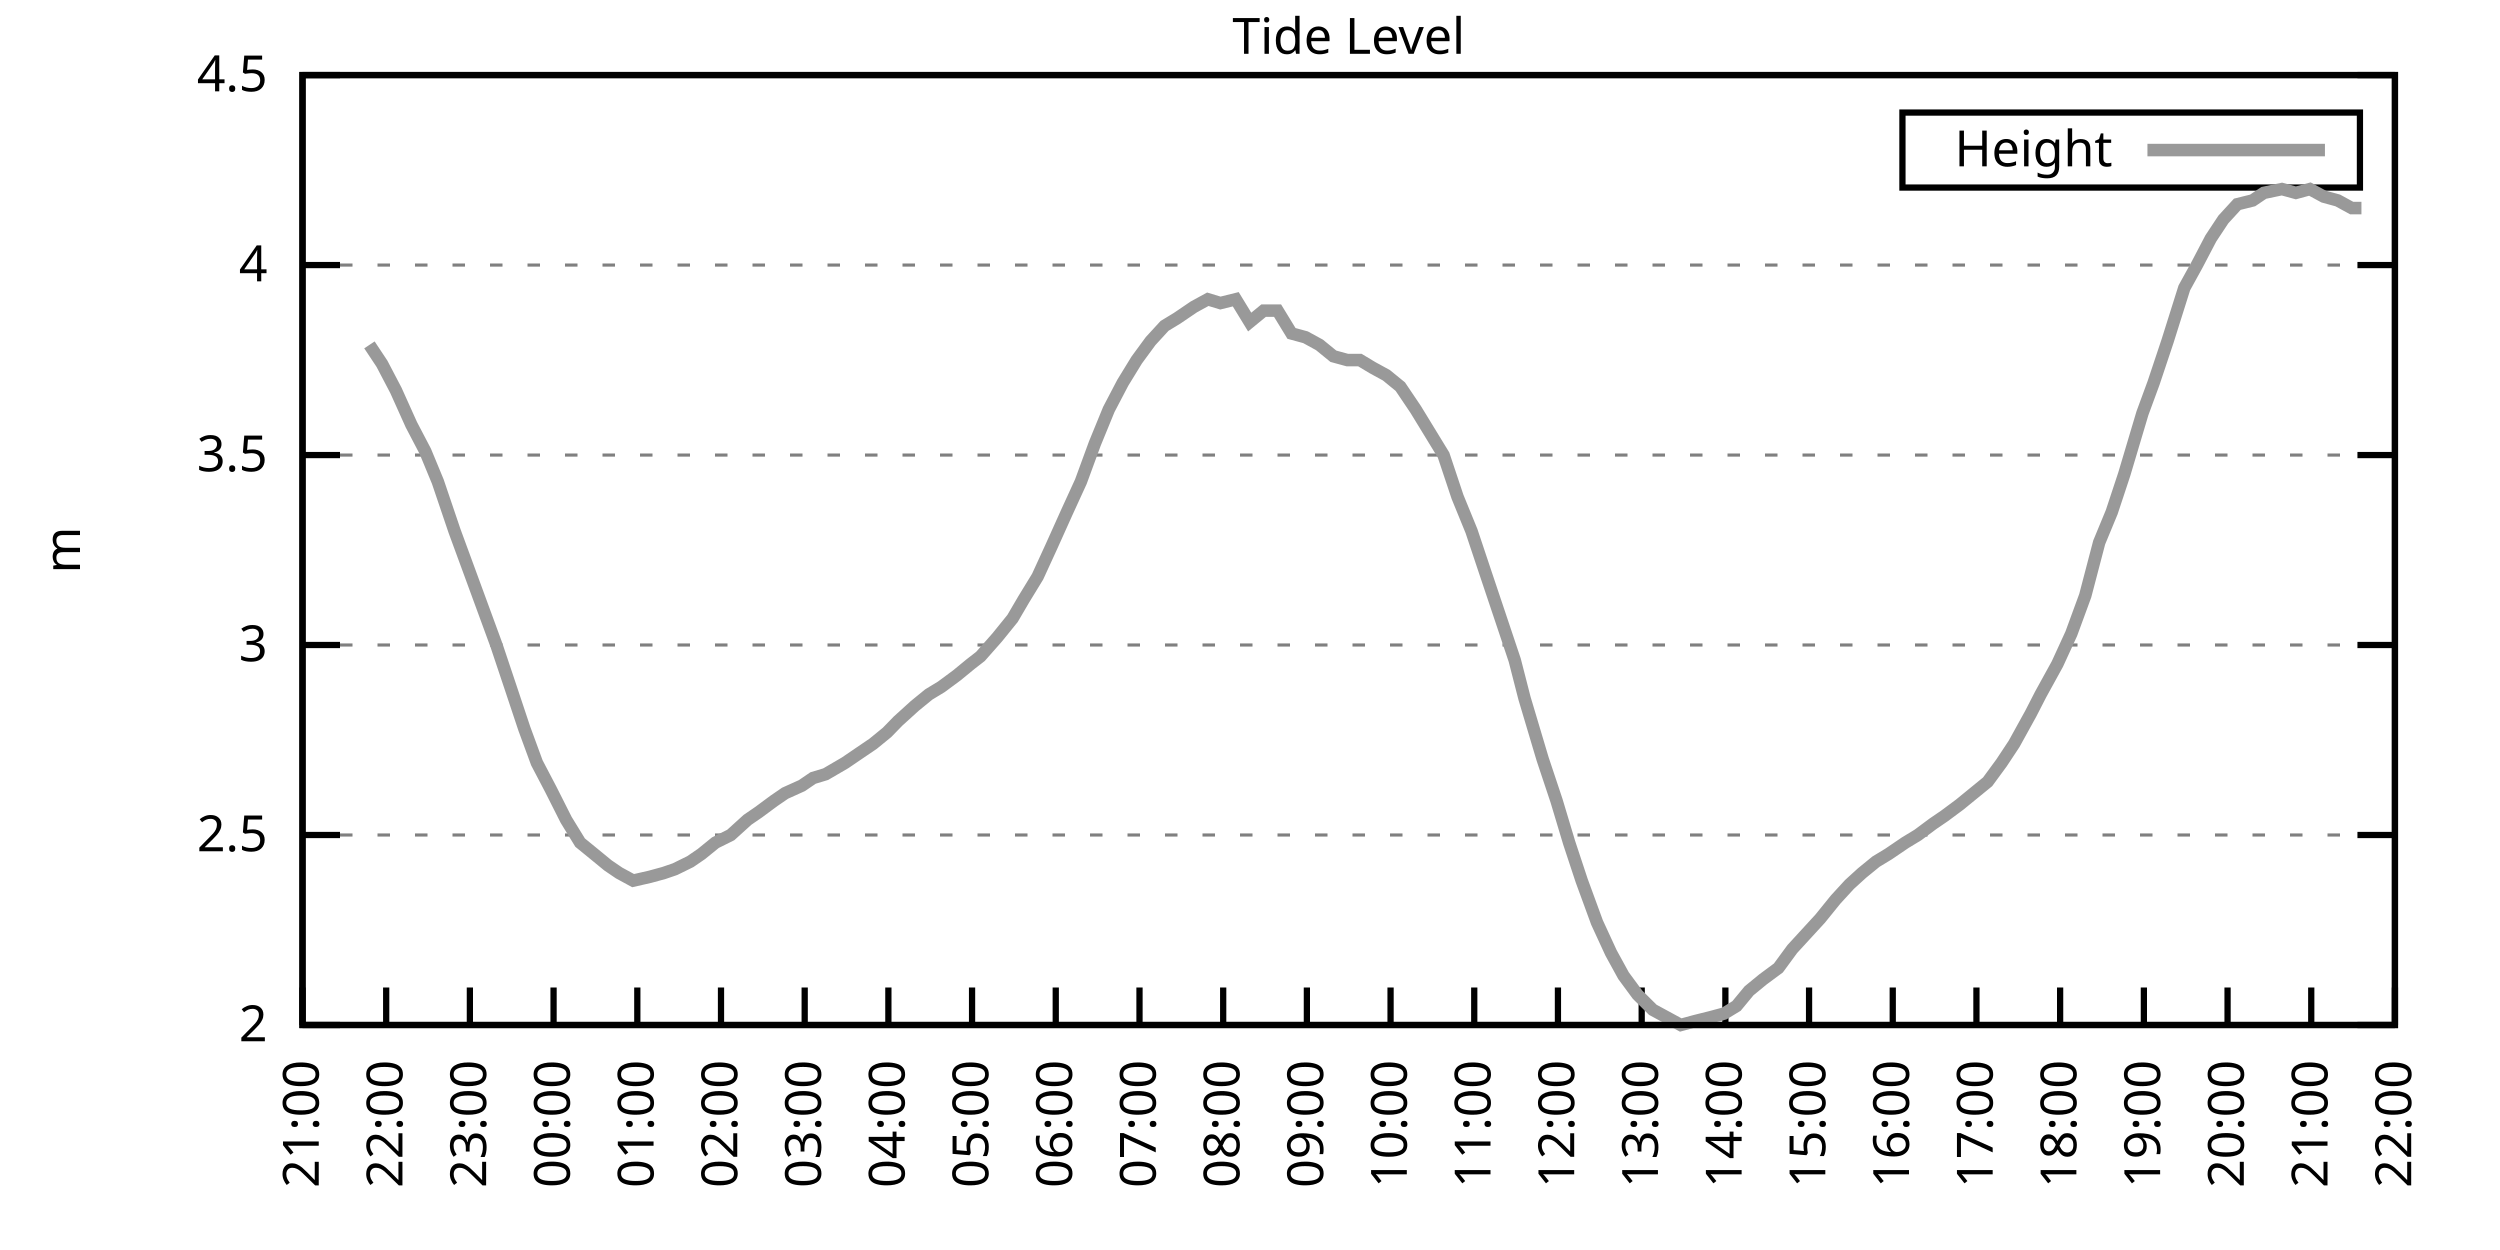
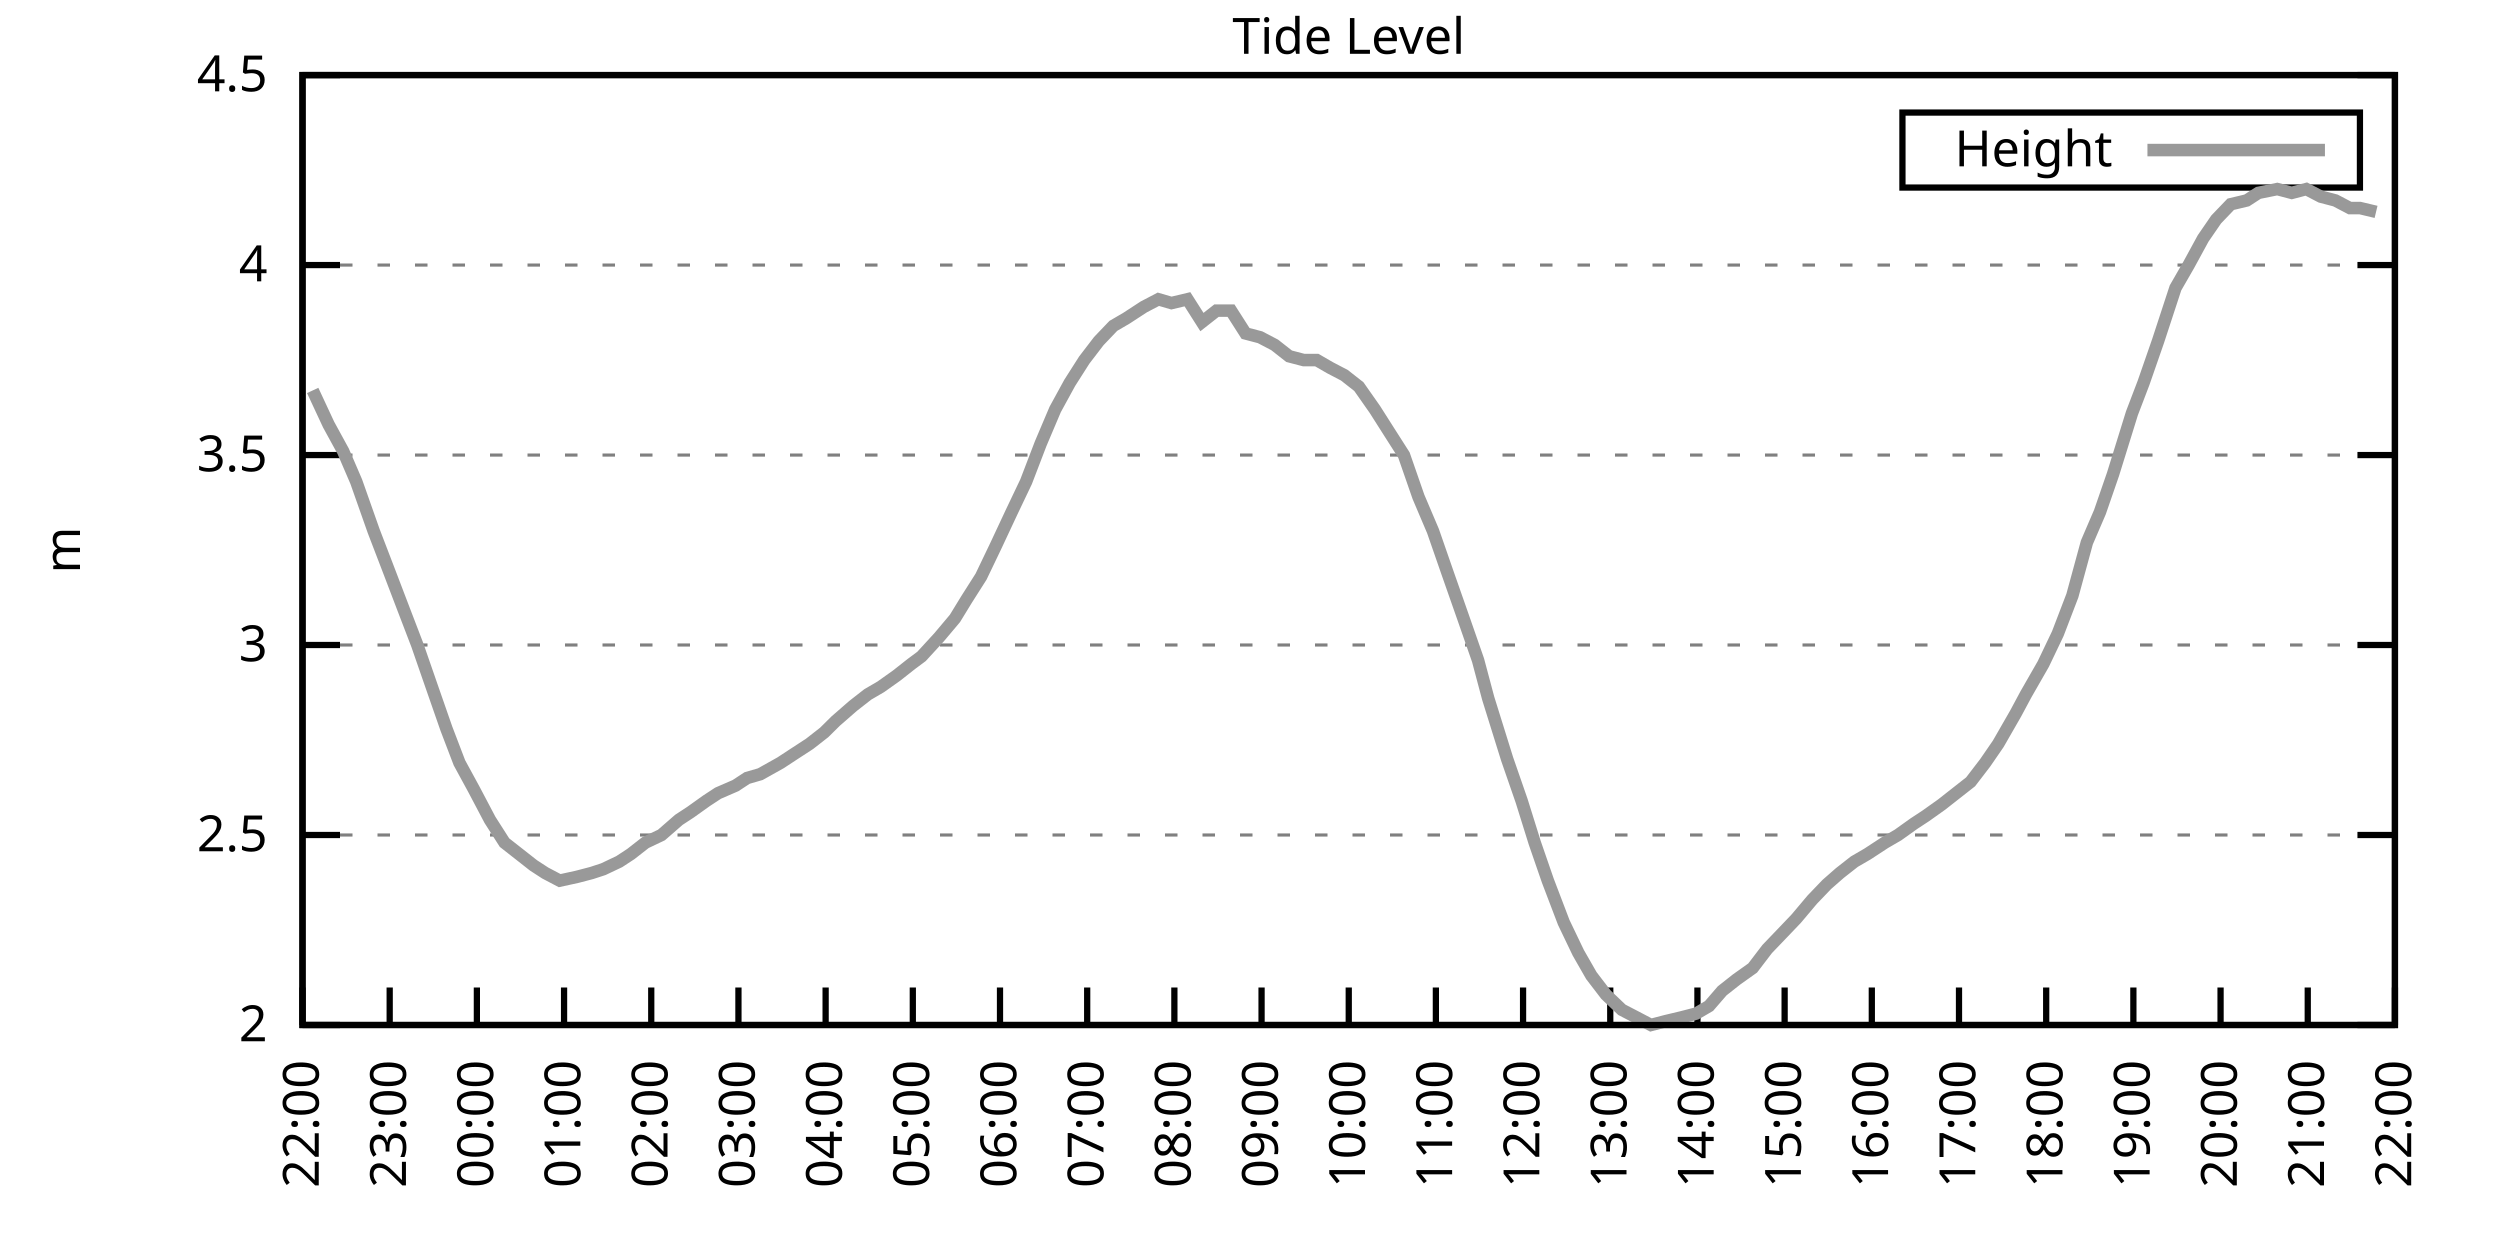
<svg xmlns="http://www.w3.org/2000/svg" xmlns:xlink="http://www.w3.org/1999/xlink" width="400" height="200" viewBox="0 0 400 200">
  <g id="gnuplot_canvas">
    <rect x="0" y="0" width="400" height="200" fill="none" />
    <defs>
      <circle id="gpDot" r="0.5" stroke-width="0.5" stroke="currentColor" />
      <path id="gpPt0" stroke-width="0.333" stroke="currentColor" d="M-1,0 h2 M0,-1 v2" />
      <path id="gpPt1" stroke-width="0.333" stroke="currentColor" d="M-1,-1 L1,1 M1,-1 L-1,1" />
      <path id="gpPt2" stroke-width="0.333" stroke="currentColor" d="M-1,0 L1,0 M0,-1 L0,1 M-1,-1 L1,1 M-1,1 L1,-1" />
      <rect id="gpPt3" stroke-width="0.333" stroke="currentColor" x="-1" y="-1" width="2" height="2" />
      <rect id="gpPt4" stroke-width="0.333" stroke="currentColor" fill="currentColor" x="-1" y="-1" width="2" height="2" />
      <circle id="gpPt5" stroke-width="0.333" stroke="currentColor" cx="0" cy="0" r="1" />
      <use xlink:href="#gpPt5" id="gpPt6" fill="currentColor" stroke="none" />
      <path id="gpPt7" stroke-width="0.333" stroke="currentColor" d="M0,-1.33 L-1.33,0.67 L1.33,0.67 z" />
      <use xlink:href="#gpPt7" id="gpPt8" fill="currentColor" stroke="none" />
      <use xlink:href="#gpPt7" id="gpPt9" stroke="currentColor" transform="rotate(180)" />
      <use xlink:href="#gpPt9" id="gpPt10" fill="currentColor" stroke="none" />
      <use xlink:href="#gpPt3" id="gpPt11" stroke="currentColor" transform="rotate(45)" />
      <use xlink:href="#gpPt11" id="gpPt12" fill="currentColor" stroke="none" />
      <path id="gpPt13" stroke-width="0.333" stroke="currentColor" d="M0,1.330 L1.265,0.411 L0.782,-1.067 L-0.782,-1.076 L-1.265,0.411 z" />
      <use xlink:href="#gpPt13" id="gpPt14" fill="currentColor" stroke="none" />
      <filter id="textbox" filterUnits="objectBoundingBox" x="0" y="0" height="1" width="1">
        <feFlood flood-color="white" flood-opacity="1" result="bgnd" />
        <feComposite in="SourceGraphic" in2="bgnd" operator="atop" />
      </filter>
      <filter id="greybox" filterUnits="objectBoundingBox" x="0" y="0" height="1" width="1">
        <feFlood flood-color="lightgrey" flood-opacity="1" result="grey" />
        <feComposite in="SourceGraphic" in2="grey" operator="atop" />
      </filter>
    </defs>
    <g fill="none" color="white" stroke="currentColor" stroke-width="1.00" stroke-linecap="butt" stroke-linejoin="miter">
</g>
    <g fill="none" color="black" stroke="currentColor" stroke-width="1.00" stroke-linecap="butt" stroke-linejoin="miter">
      <g stroke="none" shape-rendering="crispEdges">
        <polygon fill="rgb(255, 255, 255)" points="48.40,164.00 383.18,164.00 383.18,12.02 48.40,12.02 " />
      </g>
    </g>
    <g fill="none" color="black" stroke="currentColor" stroke-width="1.00" stroke-linecap="butt" stroke-linejoin="miter">
</g>
    <g fill="none" color="black" stroke="black" stroke-width="0.50" stroke-linecap="butt" stroke-linejoin="miter">
</g>
    <g fill="none" color="gray" stroke="currentColor" stroke-width="0.50" stroke-linecap="butt" stroke-linejoin="miter">
      <path stroke="gray" stroke-dasharray="2,4" class="gridline" d="M48.40,164.00 L383.19,164.00  " />
    </g>
    <g fill="none" color="gray" stroke="gray" stroke-width="1.00" stroke-linecap="butt" stroke-linejoin="miter">
</g>
    <g fill="none" color="black" stroke="currentColor" stroke-width="1.00" stroke-linecap="butt" stroke-linejoin="miter">
      <path stroke="black" d="M48.40,164.00 L54.40,164.00 M383.19,164.00 L377.19,164.00  " />
      <g transform="translate(42.80,166.60)" stroke="none" fill="black" font-family="Sans" font-size="8.00" text-anchor="end">
        <text>
          <tspan font-family="Sans"> 2</tspan>
        </text>
      </g>
    </g>
    <g fill="none" color="black" stroke="currentColor" stroke-width="1.00" stroke-linecap="butt" stroke-linejoin="miter">
</g>
    <g fill="none" color="black" stroke="black" stroke-width="0.50" stroke-linecap="butt" stroke-linejoin="miter">
</g>
    <g fill="none" color="gray" stroke="currentColor" stroke-width="0.50" stroke-linecap="butt" stroke-linejoin="miter">
      <path stroke="gray" stroke-dasharray="2,4" class="gridline" d="M48.40,133.60 L383.19,133.60  " />
    </g>
    <g fill="none" color="gray" stroke="gray" stroke-width="1.00" stroke-linecap="butt" stroke-linejoin="miter">
</g>
    <g fill="none" color="black" stroke="currentColor" stroke-width="1.00" stroke-linecap="butt" stroke-linejoin="miter">
      <path stroke="black" d="M48.40,133.60 L54.40,133.60 M383.19,133.60 L377.19,133.60  " />
      <g transform="translate(42.80,136.20)" stroke="none" fill="black" font-family="Sans" font-size="8.00" text-anchor="end">
        <text>
          <tspan font-family="Sans"> 2.5</tspan>
        </text>
      </g>
    </g>
    <g fill="none" color="black" stroke="currentColor" stroke-width="1.00" stroke-linecap="butt" stroke-linejoin="miter">
</g>
    <g fill="none" color="black" stroke="black" stroke-width="0.50" stroke-linecap="butt" stroke-linejoin="miter">
</g>
    <g fill="none" color="gray" stroke="currentColor" stroke-width="0.50" stroke-linecap="butt" stroke-linejoin="miter">
      <path stroke="gray" stroke-dasharray="2,4" class="gridline" d="M48.40,103.20 L383.19,103.20  " />
    </g>
    <g fill="none" color="gray" stroke="gray" stroke-width="1.00" stroke-linecap="butt" stroke-linejoin="miter">
</g>
    <g fill="none" color="black" stroke="currentColor" stroke-width="1.00" stroke-linecap="butt" stroke-linejoin="miter">
      <path stroke="black" d="M48.40,103.20 L54.40,103.20 M383.19,103.20 L377.19,103.20  " />
      <g transform="translate(42.80,105.80)" stroke="none" fill="black" font-family="Sans" font-size="8.00" text-anchor="end">
        <text>
          <tspan font-family="Sans"> 3</tspan>
        </text>
      </g>
    </g>
    <g fill="none" color="black" stroke="currentColor" stroke-width="1.00" stroke-linecap="butt" stroke-linejoin="miter">
</g>
    <g fill="none" color="black" stroke="black" stroke-width="0.50" stroke-linecap="butt" stroke-linejoin="miter">
</g>
    <g fill="none" color="gray" stroke="currentColor" stroke-width="0.50" stroke-linecap="butt" stroke-linejoin="miter">
      <path stroke="gray" stroke-dasharray="2,4" class="gridline" d="M48.40,72.81 L383.19,72.81  " />
    </g>
    <g fill="none" color="gray" stroke="gray" stroke-width="1.00" stroke-linecap="butt" stroke-linejoin="miter">
</g>
    <g fill="none" color="black" stroke="currentColor" stroke-width="1.00" stroke-linecap="butt" stroke-linejoin="miter">
      <path stroke="black" d="M48.40,72.81 L54.40,72.81 M383.19,72.81 L377.19,72.81  " />
      <g transform="translate(42.80,75.41)" stroke="none" fill="black" font-family="Sans" font-size="8.00" text-anchor="end">
        <text>
          <tspan font-family="Sans"> 3.5</tspan>
        </text>
      </g>
    </g>
    <g fill="none" color="black" stroke="currentColor" stroke-width="1.00" stroke-linecap="butt" stroke-linejoin="miter">
</g>
    <g fill="none" color="black" stroke="black" stroke-width="0.50" stroke-linecap="butt" stroke-linejoin="miter">
</g>
    <g fill="none" color="gray" stroke="currentColor" stroke-width="0.50" stroke-linecap="butt" stroke-linejoin="miter">
      <path stroke="gray" stroke-dasharray="2,4" class="gridline" d="M48.40,42.41 L383.19,42.41  " />
    </g>
    <g fill="none" color="gray" stroke="gray" stroke-width="1.00" stroke-linecap="butt" stroke-linejoin="miter">
</g>
    <g fill="none" color="black" stroke="currentColor" stroke-width="1.00" stroke-linecap="butt" stroke-linejoin="miter">
      <path stroke="black" d="M48.40,42.41 L54.40,42.41 M383.19,42.41 L377.19,42.41  " />
      <g transform="translate(42.80,45.01)" stroke="none" fill="black" font-family="Sans" font-size="8.00" text-anchor="end">
        <text>
          <tspan font-family="Sans"> 4</tspan>
        </text>
      </g>
    </g>
    <g fill="none" color="black" stroke="currentColor" stroke-width="1.00" stroke-linecap="butt" stroke-linejoin="miter">
</g>
    <g fill="none" color="black" stroke="black" stroke-width="0.50" stroke-linecap="butt" stroke-linejoin="miter">
</g>
    <g fill="none" color="gray" stroke="currentColor" stroke-width="0.50" stroke-linecap="butt" stroke-linejoin="miter">
      <path stroke="gray" stroke-dasharray="2,4" class="gridline" d="M48.40,12.01 L383.19,12.01  " />
    </g>
    <g fill="none" color="gray" stroke="gray" stroke-width="1.00" stroke-linecap="butt" stroke-linejoin="miter">
</g>
    <g fill="none" color="black" stroke="currentColor" stroke-width="1.00" stroke-linecap="butt" stroke-linejoin="miter">
      <path stroke="black" d="M48.40,12.01 L54.40,12.01 M383.19,12.01 L377.19,12.01  " />
      <g transform="translate(42.80,14.61)" stroke="none" fill="black" font-family="Sans" font-size="8.00" text-anchor="end">
        <text>
          <tspan font-family="Sans"> 4.5</tspan>
        </text>
      </g>
    </g>
    <g fill="none" color="black" stroke="currentColor" stroke-width="1.00" stroke-linecap="butt" stroke-linejoin="miter">
      <path stroke="black" d="M48.40,164.00 L48.40,158.00  " />
      <g transform="translate(51.00,169.60) rotate(270.00)" stroke="none" fill="black" font-family="Sans" font-size="8.00" text-anchor="end">
        <text>
-           <tspan font-family="Sans">21:00</tspan>
-         </text>
-       </g>
-     </g>
-     <g fill="none" color="black" stroke="currentColor" stroke-width="1.00" stroke-linecap="butt" stroke-linejoin="miter">
-       <path stroke="black" d="M61.79,164.00 L61.79,158.00  " />
-       <g transform="translate(64.39,169.60) rotate(270.00)" stroke="none" fill="black" font-family="Sans" font-size="8.00" text-anchor="end">
-         <text>
          <tspan font-family="Sans">22:00</tspan>
        </text>
      </g>
    </g>
    <g fill="none" color="black" stroke="currentColor" stroke-width="1.00" stroke-linecap="butt" stroke-linejoin="miter">
-       <path stroke="black" d="M75.18,164.00 L75.18,158.00  " />
-       <g transform="translate(77.78,169.60) rotate(270.00)" stroke="none" fill="black" font-family="Sans" font-size="8.00" text-anchor="end">
+       <path stroke="black" d="M62.35,164.00 L62.35,158.00  " />
+       <g transform="translate(64.95,169.60) rotate(270.00)" stroke="none" fill="black" font-family="Sans" font-size="8.00" text-anchor="end">
        <text>
          <tspan font-family="Sans">23:00</tspan>
        </text>
      </g>
    </g>
    <g fill="none" color="black" stroke="currentColor" stroke-width="1.00" stroke-linecap="butt" stroke-linejoin="miter">
-       <path stroke="black" d="M88.57,164.00 L88.57,158.00  " />
-       <g transform="translate(91.17,169.60) rotate(270.00)" stroke="none" fill="black" font-family="Sans" font-size="8.00" text-anchor="end">
+       <path stroke="black" d="M76.30,164.00 L76.30,158.00  " />
+       <g transform="translate(78.90,169.60) rotate(270.00)" stroke="none" fill="black" font-family="Sans" font-size="8.00" text-anchor="end">
        <text>
          <tspan font-family="Sans">00:00</tspan>
        </text>
      </g>
    </g>
    <g fill="none" color="black" stroke="currentColor" stroke-width="1.00" stroke-linecap="butt" stroke-linejoin="miter">
-       <path stroke="black" d="M101.97,164.00 L101.97,158.00  " />
-       <g transform="translate(104.57,169.60) rotate(270.00)" stroke="none" fill="black" font-family="Sans" font-size="8.00" text-anchor="end">
+       <path stroke="black" d="M90.25,164.00 L90.25,158.00  " />
+       <g transform="translate(92.85,169.60) rotate(270.00)" stroke="none" fill="black" font-family="Sans" font-size="8.00" text-anchor="end">
        <text>
          <tspan font-family="Sans">01:00</tspan>
        </text>
      </g>
    </g>
    <g fill="none" color="black" stroke="currentColor" stroke-width="1.00" stroke-linecap="butt" stroke-linejoin="miter">
-       <path stroke="black" d="M115.36,164.00 L115.36,158.00  " />
-       <g transform="translate(117.96,169.60) rotate(270.00)" stroke="none" fill="black" font-family="Sans" font-size="8.00" text-anchor="end">
+       <path stroke="black" d="M104.20,164.00 L104.20,158.00  " />
+       <g transform="translate(106.80,169.60) rotate(270.00)" stroke="none" fill="black" font-family="Sans" font-size="8.00" text-anchor="end">
        <text>
          <tspan font-family="Sans">02:00</tspan>
        </text>
      </g>
    </g>
    <g fill="none" color="black" stroke="currentColor" stroke-width="1.00" stroke-linecap="butt" stroke-linejoin="miter">
-       <path stroke="black" d="M128.75,164.00 L128.75,158.00  " />
-       <g transform="translate(131.35,169.60) rotate(270.00)" stroke="none" fill="black" font-family="Sans" font-size="8.00" text-anchor="end">
+       <path stroke="black" d="M118.15,164.00 L118.15,158.00  " />
+       <g transform="translate(120.75,169.60) rotate(270.00)" stroke="none" fill="black" font-family="Sans" font-size="8.00" text-anchor="end">
        <text>
          <tspan font-family="Sans">03:00</tspan>
        </text>
      </g>
    </g>
    <g fill="none" color="black" stroke="currentColor" stroke-width="1.00" stroke-linecap="butt" stroke-linejoin="miter">
-       <path stroke="black" d="M142.14,164.00 L142.14,158.00  " />
-       <g transform="translate(144.74,169.60) rotate(270.00)" stroke="none" fill="black" font-family="Sans" font-size="8.00" text-anchor="end">
+       <path stroke="black" d="M132.10,164.00 L132.10,158.00  " />
+       <g transform="translate(134.70,169.60) rotate(270.00)" stroke="none" fill="black" font-family="Sans" font-size="8.00" text-anchor="end">
        <text>
          <tspan font-family="Sans">04:00</tspan>
        </text>
      </g>
    </g>
    <g fill="none" color="black" stroke="currentColor" stroke-width="1.00" stroke-linecap="butt" stroke-linejoin="miter">
-       <path stroke="black" d="M155.53,164.00 L155.53,158.00  " />
-       <g transform="translate(158.13,169.60) rotate(270.00)" stroke="none" fill="black" font-family="Sans" font-size="8.00" text-anchor="end">
+       <path stroke="black" d="M146.05,164.00 L146.05,158.00  " />
+       <g transform="translate(148.65,169.60) rotate(270.00)" stroke="none" fill="black" font-family="Sans" font-size="8.00" text-anchor="end">
        <text>
          <tspan font-family="Sans">05:00</tspan>
        </text>
      </g>
    </g>
    <g fill="none" color="black" stroke="currentColor" stroke-width="1.00" stroke-linecap="butt" stroke-linejoin="miter">
-       <path stroke="black" d="M168.92,164.00 L168.92,158.00  " />
-       <g transform="translate(171.52,169.60) rotate(270.00)" stroke="none" fill="black" font-family="Sans" font-size="8.00" text-anchor="end">
+       <path stroke="black" d="M160.00,164.00 L160.00,158.00  " />
+       <g transform="translate(162.60,169.60) rotate(270.00)" stroke="none" fill="black" font-family="Sans" font-size="8.00" text-anchor="end">
        <text>
          <tspan font-family="Sans">06:00</tspan>
        </text>
      </g>
    </g>
    <g fill="none" color="black" stroke="currentColor" stroke-width="1.00" stroke-linecap="butt" stroke-linejoin="miter">
-       <path stroke="black" d="M182.32,164.00 L182.32,158.00  " />
-       <g transform="translate(184.92,169.60) rotate(270.00)" stroke="none" fill="black" font-family="Sans" font-size="8.00" text-anchor="end">
+       <path stroke="black" d="M173.95,164.00 L173.95,158.00  " />
+       <g transform="translate(176.55,169.60) rotate(270.00)" stroke="none" fill="black" font-family="Sans" font-size="8.00" text-anchor="end">
        <text>
          <tspan font-family="Sans">07:00</tspan>
        </text>
      </g>
    </g>
    <g fill="none" color="black" stroke="currentColor" stroke-width="1.00" stroke-linecap="butt" stroke-linejoin="miter">
-       <path stroke="black" d="M195.71,164.00 L195.71,158.00  " />
-       <g transform="translate(198.31,169.60) rotate(270.00)" stroke="none" fill="black" font-family="Sans" font-size="8.00" text-anchor="end">
+       <path stroke="black" d="M187.90,164.00 L187.90,158.00  " />
+       <g transform="translate(190.50,169.60) rotate(270.00)" stroke="none" fill="black" font-family="Sans" font-size="8.00" text-anchor="end">
        <text>
          <tspan font-family="Sans">08:00</tspan>
        </text>
      </g>
    </g>
    <g fill="none" color="black" stroke="currentColor" stroke-width="1.00" stroke-linecap="butt" stroke-linejoin="miter">
-       <path stroke="black" d="M209.10,164.00 L209.10,158.00  " />
-       <g transform="translate(211.70,169.60) rotate(270.00)" stroke="none" fill="black" font-family="Sans" font-size="8.00" text-anchor="end">
+       <path stroke="black" d="M201.85,164.00 L201.85,158.00  " />
+       <g transform="translate(204.45,169.60) rotate(270.00)" stroke="none" fill="black" font-family="Sans" font-size="8.00" text-anchor="end">
        <text>
          <tspan font-family="Sans">09:00</tspan>
        </text>
      </g>
    </g>
    <g fill="none" color="black" stroke="currentColor" stroke-width="1.00" stroke-linecap="butt" stroke-linejoin="miter">
-       <path stroke="black" d="M222.49,164.00 L222.49,158.00  " />
-       <g transform="translate(225.09,169.60) rotate(270.00)" stroke="none" fill="black" font-family="Sans" font-size="8.00" text-anchor="end">
+       <path stroke="black" d="M215.80,164.00 L215.80,158.00  " />
+       <g transform="translate(218.40,169.60) rotate(270.00)" stroke="none" fill="black" font-family="Sans" font-size="8.00" text-anchor="end">
        <text>
          <tspan font-family="Sans">10:00</tspan>
        </text>
      </g>
    </g>
    <g fill="none" color="black" stroke="currentColor" stroke-width="1.00" stroke-linecap="butt" stroke-linejoin="miter">
-       <path stroke="black" d="M235.88,164.00 L235.88,158.00  " />
-       <g transform="translate(238.48,169.60) rotate(270.00)" stroke="none" fill="black" font-family="Sans" font-size="8.00" text-anchor="end">
+       <path stroke="black" d="M229.74,164.00 L229.74,158.00  " />
+       <g transform="translate(232.34,169.60) rotate(270.00)" stroke="none" fill="black" font-family="Sans" font-size="8.00" text-anchor="end">
        <text>
          <tspan font-family="Sans">11:00</tspan>
        </text>
      </g>
    </g>
    <g fill="none" color="black" stroke="currentColor" stroke-width="1.00" stroke-linecap="butt" stroke-linejoin="miter">
-       <path stroke="black" d="M249.27,164.00 L249.27,158.00  " />
-       <g transform="translate(251.87,169.60) rotate(270.00)" stroke="none" fill="black" font-family="Sans" font-size="8.00" text-anchor="end">
+       <path stroke="black" d="M243.69,164.00 L243.69,158.00  " />
+       <g transform="translate(246.29,169.60) rotate(270.00)" stroke="none" fill="black" font-family="Sans" font-size="8.00" text-anchor="end">
        <text>
          <tspan font-family="Sans">12:00</tspan>
        </text>
      </g>
    </g>
    <g fill="none" color="black" stroke="currentColor" stroke-width="1.00" stroke-linecap="butt" stroke-linejoin="miter">
-       <path stroke="black" d="M262.67,164.00 L262.67,158.00  " />
-       <g transform="translate(265.27,169.60) rotate(270.00)" stroke="none" fill="black" font-family="Sans" font-size="8.00" text-anchor="end">
+       <path stroke="black" d="M257.64,164.00 L257.64,158.00  " />
+       <g transform="translate(260.24,169.60) rotate(270.00)" stroke="none" fill="black" font-family="Sans" font-size="8.00" text-anchor="end">
        <text>
          <tspan font-family="Sans">13:00</tspan>
        </text>
      </g>
    </g>
    <g fill="none" color="black" stroke="currentColor" stroke-width="1.00" stroke-linecap="butt" stroke-linejoin="miter">
-       <path stroke="black" d="M276.06,164.00 L276.06,158.00  " />
-       <g transform="translate(278.66,169.60) rotate(270.00)" stroke="none" fill="black" font-family="Sans" font-size="8.00" text-anchor="end">
+       <path stroke="black" d="M271.59,164.00 L271.59,158.00  " />
+       <g transform="translate(274.19,169.60) rotate(270.00)" stroke="none" fill="black" font-family="Sans" font-size="8.00" text-anchor="end">
        <text>
          <tspan font-family="Sans">14:00</tspan>
        </text>
      </g>
    </g>
    <g fill="none" color="black" stroke="currentColor" stroke-width="1.00" stroke-linecap="butt" stroke-linejoin="miter">
-       <path stroke="black" d="M289.45,164.00 L289.45,158.00  " />
-       <g transform="translate(292.05,169.60) rotate(270.00)" stroke="none" fill="black" font-family="Sans" font-size="8.00" text-anchor="end">
+       <path stroke="black" d="M285.54,164.00 L285.54,158.00  " />
+       <g transform="translate(288.14,169.60) rotate(270.00)" stroke="none" fill="black" font-family="Sans" font-size="8.00" text-anchor="end">
        <text>
          <tspan font-family="Sans">15:00</tspan>
        </text>
      </g>
    </g>
    <g fill="none" color="black" stroke="currentColor" stroke-width="1.00" stroke-linecap="butt" stroke-linejoin="miter">
-       <path stroke="black" d="M302.84,164.00 L302.84,158.00  " />
-       <g transform="translate(305.44,169.60) rotate(270.00)" stroke="none" fill="black" font-family="Sans" font-size="8.00" text-anchor="end">
+       <path stroke="black" d="M299.49,164.00 L299.49,158.00  " />
+       <g transform="translate(302.09,169.60) rotate(270.00)" stroke="none" fill="black" font-family="Sans" font-size="8.00" text-anchor="end">
        <text>
          <tspan font-family="Sans">16:00</tspan>
        </text>
      </g>
    </g>
    <g fill="none" color="black" stroke="currentColor" stroke-width="1.00" stroke-linecap="butt" stroke-linejoin="miter">
-       <path stroke="black" d="M316.23,164.00 L316.23,158.00  " />
-       <g transform="translate(318.83,169.60) rotate(270.00)" stroke="none" fill="black" font-family="Sans" font-size="8.00" text-anchor="end">
+       <path stroke="black" d="M313.44,164.00 L313.44,158.00  " />
+       <g transform="translate(316.04,169.60) rotate(270.00)" stroke="none" fill="black" font-family="Sans" font-size="8.00" text-anchor="end">
        <text>
          <tspan font-family="Sans">17:00</tspan>
        </text>
      </g>
    </g>
    <g fill="none" color="black" stroke="currentColor" stroke-width="1.00" stroke-linecap="butt" stroke-linejoin="miter">
-       <path stroke="black" d="M329.62,164.00 L329.62,158.00  " />
-       <g transform="translate(332.22,169.60) rotate(270.00)" stroke="none" fill="black" font-family="Sans" font-size="8.00" text-anchor="end">
+       <path stroke="black" d="M327.39,164.00 L327.39,158.00  " />
+       <g transform="translate(329.99,169.60) rotate(270.00)" stroke="none" fill="black" font-family="Sans" font-size="8.00" text-anchor="end">
        <text>
          <tspan font-family="Sans">18:00</tspan>
        </text>
      </g>
    </g>
    <g fill="none" color="black" stroke="currentColor" stroke-width="1.00" stroke-linecap="butt" stroke-linejoin="miter">
-       <path stroke="black" d="M343.02,164.00 L343.02,158.00  " />
-       <g transform="translate(345.62,169.60) rotate(270.00)" stroke="none" fill="black" font-family="Sans" font-size="8.00" text-anchor="end">
+       <path stroke="black" d="M341.34,164.00 L341.34,158.00  " />
+       <g transform="translate(343.94,169.60) rotate(270.00)" stroke="none" fill="black" font-family="Sans" font-size="8.00" text-anchor="end">
        <text>
          <tspan font-family="Sans">19:00</tspan>
        </text>
      </g>
    </g>
    <g fill="none" color="black" stroke="currentColor" stroke-width="1.00" stroke-linecap="butt" stroke-linejoin="miter">
-       <path stroke="black" d="M356.41,164.00 L356.41,158.00  " />
-       <g transform="translate(359.01,169.60) rotate(270.00)" stroke="none" fill="black" font-family="Sans" font-size="8.00" text-anchor="end">
+       <path stroke="black" d="M355.29,164.00 L355.29,158.00  " />
+       <g transform="translate(357.89,169.60) rotate(270.00)" stroke="none" fill="black" font-family="Sans" font-size="8.00" text-anchor="end">
        <text>
          <tspan font-family="Sans">20:00</tspan>
        </text>
      </g>
    </g>
    <g fill="none" color="black" stroke="currentColor" stroke-width="1.00" stroke-linecap="butt" stroke-linejoin="miter">
-       <path stroke="black" d="M369.80,164.00 L369.80,158.00  " />
-       <g transform="translate(372.40,169.60) rotate(270.00)" stroke="none" fill="black" font-family="Sans" font-size="8.00" text-anchor="end">
+       <path stroke="black" d="M369.24,164.00 L369.24,158.00  " />
+       <g transform="translate(371.84,169.60) rotate(270.00)" stroke="none" fill="black" font-family="Sans" font-size="8.00" text-anchor="end">
        <text>
          <tspan font-family="Sans">21:00</tspan>
        </text>
      </g>
    </g>
    <g fill="none" color="black" stroke="currentColor" stroke-width="1.00" stroke-linecap="butt" stroke-linejoin="miter">
      <path stroke="black" d="M383.19,164.00 L383.19,158.00  " />
      <g transform="translate(385.79,169.60) rotate(270.00)" stroke="none" fill="black" font-family="Sans" font-size="8.00" text-anchor="end">
        <text>
          <tspan font-family="Sans">22:00</tspan>
        </text>
      </g>
    </g>
    <g fill="none" color="black" stroke="currentColor" stroke-width="1.00" stroke-linecap="butt" stroke-linejoin="miter">
</g>
    <g fill="none" color="black" stroke="currentColor" stroke-width="1.00" stroke-linecap="butt" stroke-linejoin="miter">
      <path stroke="black" d="M48.40,12.01 L48.40,164.00 L383.19,164.00 L383.19,12.01 L48.40,12.01 Z  " />
    </g>
    <g fill="none" color="black" stroke="currentColor" stroke-width="1.00" stroke-linecap="butt" stroke-linejoin="miter">
</g>
    <g fill="none" color="black" stroke="currentColor" stroke-width="1.00" stroke-linecap="butt" stroke-linejoin="miter">
      <path stroke="black" d="M304.39,30.01 L304.39,18.01 L377.59,18.01 L377.59,30.01 L304.39,30.01 Z  " />
    </g>
    <g id="Tide_level_plot_1">
      <g fill="none" color="white" stroke="black" stroke-width="2.00" stroke-linecap="butt" stroke-linejoin="miter">
</g>
      <g fill="none" color="black" stroke="currentColor" stroke-width="2.00" stroke-linecap="butt" stroke-linejoin="miter">
        <g transform="translate(337.99,26.61)" stroke="none" fill="black" font-family="Sans" font-size="8.00" text-anchor="end">
          <text>
            <tspan font-family="Sans">Height</tspan>
          </text>
        </g>
      </g>
      <g fill="none" color="black" stroke="currentColor" stroke-width="2.00" stroke-linecap="butt" stroke-linejoin="miter">
-         <path stroke="rgb(153, 153, 153)" d="M343.59,24.01 L371.99,24.01 M59.11,55.18 L61.12,58.21 L63.35,62.47 L65.81,67.94 L68.04,72.20 L70.05,77.06   L72.73,84.97 L74.96,91.04 L77.19,97.12 L79.42,103.20 L81.66,109.89 L83.89,116.58 L85.90,122.05 L88.13,126.31   L90.58,131.17 L92.82,134.82 L95.05,136.64 L97.28,138.47 L99.06,139.68 L101.30,140.90 L103.98,140.29 L106.21,139.68   L107.99,139.07 L110.45,137.86 L112.23,136.64 L114.47,134.82 L116.92,133.60 L119.60,131.17 L121.38,129.95 L123.84,128.13   L125.62,126.91 L128.30,125.70 L130.09,124.48 L132.10,123.87 L135.22,122.05 L137.01,120.83 L139.69,119.01 L141.92,117.19   L143.70,115.36 L146.38,112.93 L148.61,111.11 L150.62,109.89 L153.08,108.07 L155.31,106.24 L156.87,105.03 L159.55,101.99   L162.01,98.95 L163.79,95.91 L166.02,92.26 L168.25,87.40 L170.71,81.93 L172.94,77.06 L175.17,70.98 L177.41,65.51   L179.64,61.25 L181.87,57.61 L184.10,54.57 L186.33,52.14 L188.34,50.92 L191.02,49.10 L193.25,47.88 L195.26,48.49   L197.72,47.88 L199.95,51.53 L202.18,49.70 L204.41,49.70 L206.64,53.35 L208.88,53.96 L211.11,55.18 L213.34,57.00   L215.57,57.61 L217.58,57.61 L219.59,58.82 L221.82,60.04 L224.05,61.86 L226.51,65.51 L228.74,69.16 L230.97,72.81   L233.20,79.49 L235.44,84.97 L237.67,91.65 L240.12,98.95 L242.36,105.64 L243.92,111.72 L246.82,121.44 L249.05,128.13   L251.06,134.82 L253.07,140.90 L255.52,147.59 L257.76,152.45 L259.76,156.10 L262.00,159.14 L264.45,161.57 L266.68,162.78   L268.92,164.00 L271.15,163.39 L273.60,162.78 L275.83,162.18 L277.84,160.96 L279.85,158.53 L282.08,156.70 L284.54,154.88   L286.77,151.84 L289.00,149.41 L291.23,146.98 L293.69,143.94 L295.92,141.51 L297.93,139.68 L300.16,137.86 L302.17,136.64   L304.85,134.82 L306.86,133.60 L309.31,131.78 L311.10,130.56 L313.55,128.74 L315.79,126.91 L318.02,125.09 L320.25,122.05   L322.26,119.01 L324.94,114.15 L326.50,111.11 L329.18,106.24 L331.41,101.38 L333.64,95.30 L335.87,86.79 L337.88,81.93   L339.89,75.85 L342.79,66.12 L344.58,61.25 L346.81,54.57 L349.49,46.06 L351.50,42.41 L353.73,38.15 L355.74,35.11   L357.97,32.68 L360.42,32.07 L362.21,30.86 L365.11,30.25 L367.34,30.86 L369.58,30.25 L371.81,31.46 L374.04,32.07   L376.27,33.29 L377.83,33.29  " />
+         <path stroke="rgb(153, 153, 153)" d="M343.59,24.01 L371.99,24.01 M50.03,62.47 L52.58,67.94 L54.91,72.20 L57.00,77.06 L59.79,84.97 L62.12,91.04   L64.44,97.12 L66.77,103.20 L69.09,109.89 L71.42,116.58 L73.51,122.05 L75.83,126.31 L78.39,131.17 L80.72,134.82   L83.04,136.64 L85.37,138.47 L87.23,139.68 L89.55,140.90 L92.34,140.29 L94.67,139.68 L96.53,139.07 L99.08,137.86   L100.94,136.64 L103.27,134.82 L105.83,133.60 L108.62,131.17 L110.48,129.95 L113.03,128.13 L114.89,126.91 L117.68,125.70   L119.54,124.48 L121.64,123.87 L124.89,122.05 L126.75,120.83 L129.54,119.01 L131.87,117.19 L133.72,115.36 L136.51,112.93   L138.84,111.11 L140.93,109.89 L143.49,108.07 L145.81,106.24 L147.44,105.03 L150.23,101.99 L152.79,98.95 L154.65,95.91   L156.97,92.26 L159.30,87.40 L161.86,81.93 L164.18,77.06 L166.51,70.98 L168.83,65.51 L171.16,61.25 L173.48,57.61   L175.81,54.57 L178.13,52.14 L180.22,50.92 L183.01,49.10 L185.34,47.88 L187.43,48.49 L189.99,47.88 L192.31,51.53   L194.64,49.70 L196.96,49.70 L199.29,53.35 L201.61,53.96 L203.94,55.18 L206.26,57.00 L208.59,57.61 L210.68,57.61   L212.77,58.82 L215.10,60.04 L217.42,61.86 L219.98,65.51 L222.30,69.16 L224.63,72.81 L226.95,79.49 L229.28,84.97   L231.60,91.65 L234.16,98.95 L236.49,105.64 L238.11,111.72 L241.14,121.44 L243.46,128.13 L245.55,134.82 L247.65,140.90   L250.20,147.59 L252.53,152.45 L254.62,156.10 L256.95,159.14 L259.50,161.57 L261.83,162.78 L264.15,164.00 L266.48,163.39   L269.04,162.78 L271.36,162.18 L273.45,160.96 L275.55,158.53 L277.87,156.70 L280.43,154.88 L282.75,151.84 L285.08,149.41   L287.40,146.98 L289.96,143.94 L292.29,141.51 L294.38,139.68 L296.70,137.86 L298.80,136.64 L301.58,134.82 L303.68,133.60   L306.23,131.78 L308.09,130.56 L310.65,128.74 L312.98,126.91 L315.30,125.09 L317.63,122.05 L319.72,119.01 L322.51,114.15   L324.14,111.11 L326.93,106.24 L329.25,101.38 L331.58,95.30 L333.90,86.79 L335.99,81.93 L338.09,75.85 L341.11,66.12   L342.97,61.25 L345.29,54.57 L348.08,46.06 L350.18,42.41 L352.50,38.15 L354.59,35.11 L356.92,32.68 L359.48,32.07   L361.34,30.86 L364.36,30.25 L366.68,30.86 L369.01,30.25 L371.33,31.46 L373.66,32.07 L375.98,33.29 L377.61,33.29   L380.17,33.90  " />
      </g>
    </g>
    <g fill="none" color="black" stroke="currentColor" stroke-width="2.00" stroke-linecap="butt" stroke-linejoin="miter">
</g>
    <g fill="none" color="black" stroke="black" stroke-width="1.00" stroke-linecap="butt" stroke-linejoin="miter">
</g>
    <g fill="none" color="black" stroke="currentColor" stroke-width="1.00" stroke-linecap="butt" stroke-linejoin="miter">
      <path stroke="black" d="M48.40,12.01 L48.40,164.00 L383.19,164.00 L383.19,12.01 L48.40,12.01 Z  " />
      <g transform="translate(12.80,88.01) rotate(270.00)" stroke="none" fill="black" font-family="Sans" font-size="8.00" text-anchor="middle">
        <text>
          <tspan font-family="Sans">m</tspan>
        </text>
      </g>
    </g>
    <g fill="none" color="black" stroke="currentColor" stroke-width="1.00" stroke-linecap="butt" stroke-linejoin="miter">
</g>
    <g fill="none" color="black" stroke="currentColor" stroke-width="1.00" stroke-linecap="butt" stroke-linejoin="miter">
      <g transform="translate(215.79,8.61)" stroke="none" fill="black" font-family="Sans" font-size="8.00" text-anchor="middle">
        <text>
          <tspan font-family="Sans">Tide Level</tspan>
        </text>
      </g>
    </g>
    <g fill="none" color="black" stroke="currentColor" stroke-width="1.00" stroke-linecap="butt" stroke-linejoin="miter">
</g>
  </g>
</svg>
